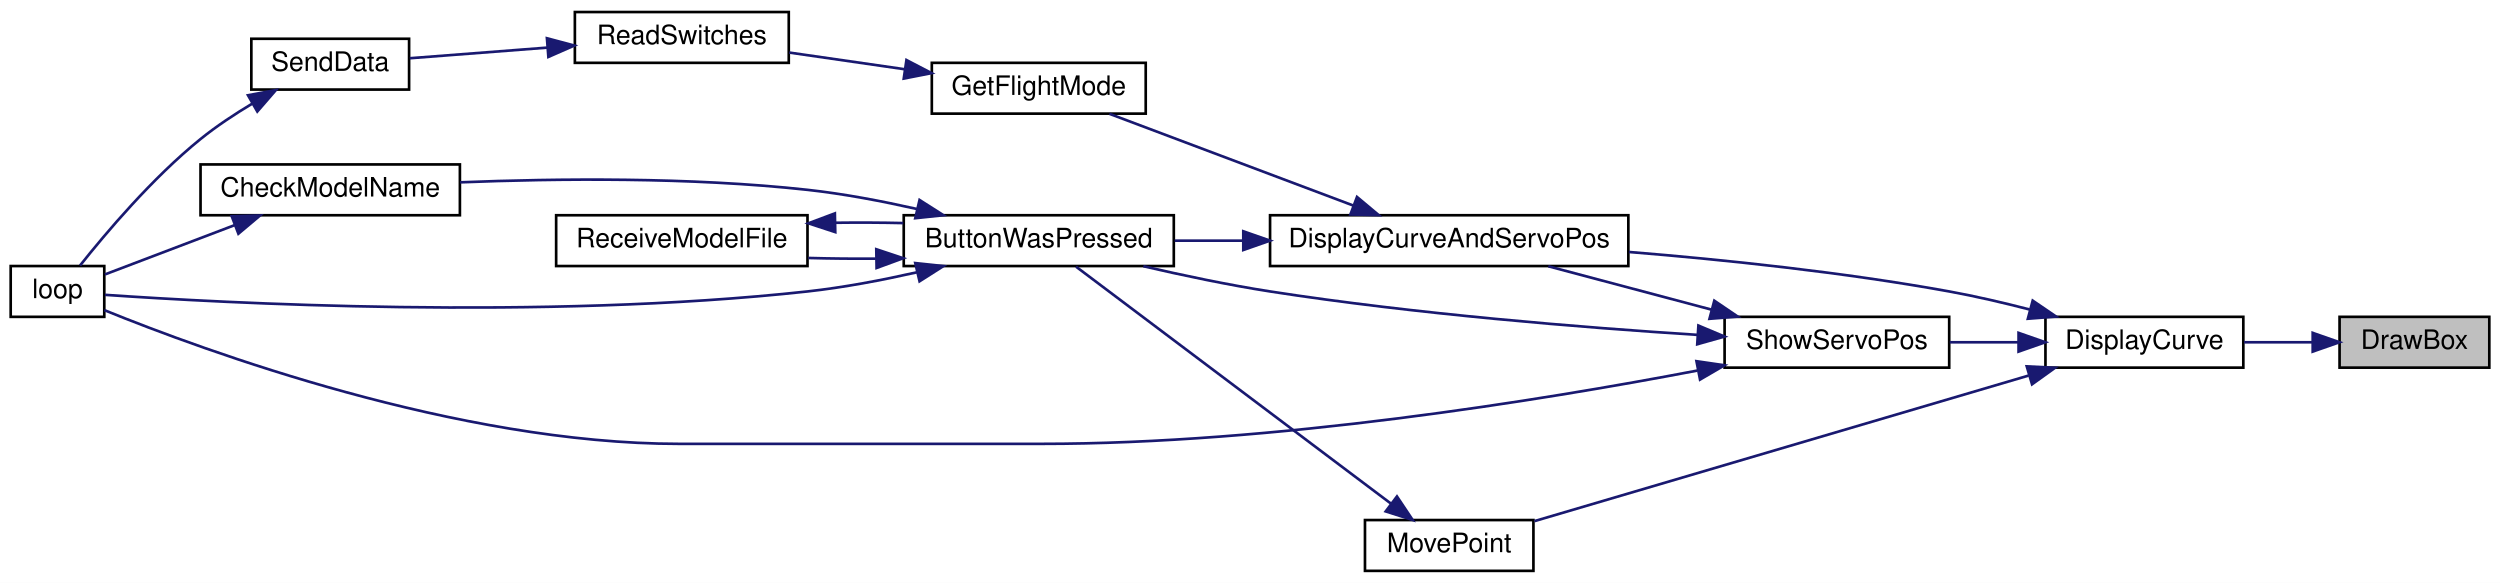
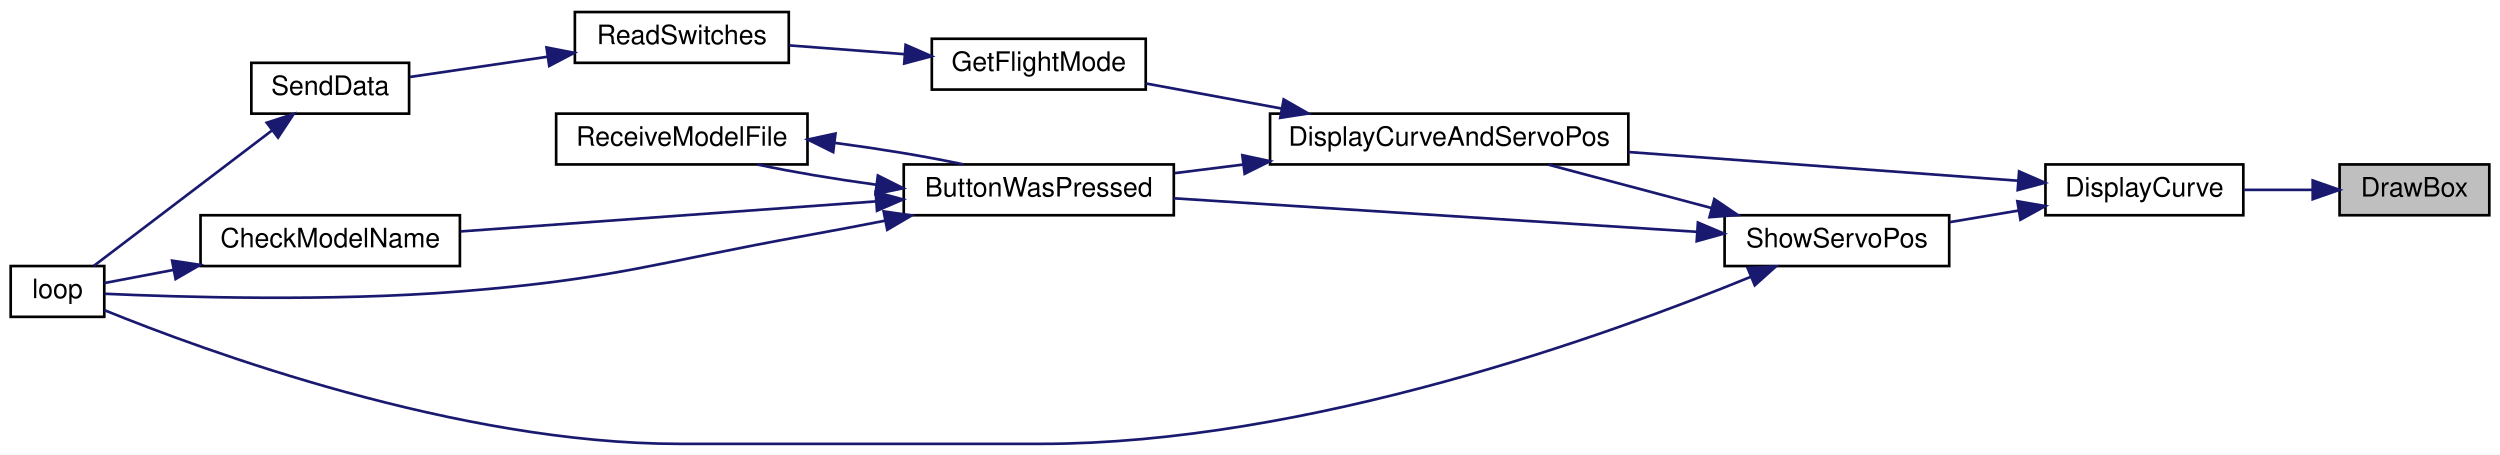
- <svg xmlns="http://www.w3.org/2000/svg" xmlns:xlink="http://www.w3.org/1999/xlink" width="935pt" height="218pt" viewBox="0.00 0.00 935.00 218.00">
-   <g id="graph0" class="graph" transform="scale(1 1) rotate(0) translate(4 214)">
-     <polygon fill="white" stroke="transparent" points="-4,4 -4,-214 931,-214 931,4 -4,4" />
+ <svg xmlns="http://www.w3.org/2000/svg" xmlns:xlink="http://www.w3.org/1999/xlink" width="935pt" height="170pt" viewBox="0.00 0.00 935.00 170.00">
+   <g id="graph0" class="graph" transform="scale(1 1) rotate(0) translate(4 166)">
+     <polygon fill="white" stroke="transparent" points="-4,4 -4,-166 931,-166 931,4 -4,4" />
    <g id="node1" class="node">
      <g id="a_node1">
        <a xlink:title=" ">
-           <polygon fill="#bfbfbf" stroke="black" points="871,-76.5 871,-95.5 927,-95.5 927,-76.5 871,-76.5" />
-           <text text-anchor="middle" x="899" y="-83.5" font-family="Helvetica,sans-Serif" font-size="10.00">DrawBox</text>
+           <polygon fill="#bfbfbf" stroke="black" points="871,-85.5 871,-104.5 927,-104.5 927,-85.5 871,-85.5" />
+           <text text-anchor="middle" x="899" y="-92.5" font-family="Helvetica,sans-Serif" font-size="10.00">DrawBox</text>
        </a>
      </g>
    </g>
    <g id="node2" class="node">
      <g id="a_node2">
        <a xlink:href="_transmitter_code_2src_2main_8cpp.html#af941d3a33327b2cee79e058ba9cd65f6" target="_top" xlink:title=" ">
-           <polygon fill="white" stroke="black" points="761,-76.5 761,-95.5 835,-95.5 835,-76.5 761,-76.5" />
-           <text text-anchor="middle" x="798" y="-83.5" font-family="Helvetica,sans-Serif" font-size="10.00">DisplayCurve</text>
+           <polygon fill="white" stroke="black" points="761,-85.5 761,-104.5 835,-104.5 835,-85.5 761,-85.5" />
+           <text text-anchor="middle" x="798" y="-92.5" font-family="Helvetica,sans-Serif" font-size="10.00">DisplayCurve</text>
        </a>
      </g>
    </g>
    <g id="edge1" class="edge">
-       <path fill="none" stroke="midnightblue" d="M860.74,-86C852.41,-86 843.59,-86 835.3,-86" />
-       <polygon fill="midnightblue" stroke="midnightblue" points="860.95,-89.5 870.95,-86 860.95,-82.5 860.95,-89.5" />
+       <path fill="none" stroke="midnightblue" d="M860.74,-95C852.41,-95 843.59,-95 835.3,-95" />
+       <polygon fill="midnightblue" stroke="midnightblue" points="860.95,-98.5 870.95,-95 860.95,-91.5 860.95,-98.5" />
    </g>
    <g id="node3" class="node">
      <g id="a_node3">
        <a xlink:href="_transmitter_code_2src_2main_8cpp.html#a3887369a14c66b23cd538b4c0e9ca45b" target="_top" xlink:title=" ">
-           <polygon fill="white" stroke="black" points="471,-114.5 471,-133.5 605,-133.5 605,-114.5 471,-114.5" />
-           <text text-anchor="middle" x="538" y="-121.5" font-family="Helvetica,sans-Serif" font-size="10.00">DisplayCurveAndServoPos</text>
+           <polygon fill="white" stroke="black" points="471,-104.5 471,-123.5 605,-123.5 605,-104.5 471,-104.5" />
+           <text text-anchor="middle" x="538" y="-111.5" font-family="Helvetica,sans-Serif" font-size="10.00">DisplayCurveAndServoPos</text>
        </a>
      </g>
    </g>
    <g id="edge2" class="edge">
-       <path fill="none" stroke="midnightblue" d="M755.06,-98.25C745.26,-100.78 734.82,-103.21 725,-105 685.56,-112.17 640.88,-116.85 605.21,-119.76" />
-       <polygon fill="midnightblue" stroke="midnightblue" points="756.23,-101.56 764.98,-95.6 754.42,-94.79 756.23,-101.56" />
+       <path fill="none" stroke="midnightblue" d="M750.7,-98.41C710.1,-101.4 650.61,-105.78 605.02,-109.14" />
+       <polygon fill="midnightblue" stroke="midnightblue" points="751.14,-101.89 760.85,-97.66 750.62,-94.91 751.14,-101.89" />
    </g>
    <g id="node11" class="node">
      <g id="a_node11">
-         <a xlink:href="_transmitter_code_2src_2main_8cpp.html#aad727ec0b0f9f34487a535eaa4a83172" target="_top" xlink:title="moves point very close to where user hit screen">
-           <polygon fill="white" stroke="black" points="506.5,-0.5 506.5,-19.5 569.5,-19.5 569.5,-0.5 506.5,-0.5" />
-           <text text-anchor="middle" x="538" y="-7.5" font-family="Helvetica,sans-Serif" font-size="10.00">MovePoint</text>
+         <a xlink:href="_transmitter_code_2src_2main_8cpp.html#ad959eec03b0151ade81dc088593d816c" target="_top" xlink:title=" ">
+           <polygon fill="white" stroke="black" points="641,-66.5 641,-85.5 725,-85.5 725,-66.5 641,-66.5" />
+           <text text-anchor="middle" x="683" y="-73.5" font-family="Helvetica,sans-Serif" font-size="10.00">ShowServoPos</text>
        </a>
      </g>
    </g>
    <g id="edge13" class="edge">
-       <path fill="none" stroke="midnightblue" d="M754.69,-73.54C702.75,-58.24 615.93,-32.66 569.88,-19.1" />
-       <polygon fill="midnightblue" stroke="midnightblue" points="754,-76.98 764.59,-76.45 755.98,-70.27 754,-76.98" />
-     </g>
-     <g id="node12" class="node">
-       <g id="a_node12">
-         <a xlink:href="_transmitter_code_2src_2main_8cpp.html#ad959eec03b0151ade81dc088593d816c" target="_top" xlink:title=" ">
-           <polygon fill="white" stroke="black" points="641,-76.5 641,-95.5 725,-95.5 725,-76.5 641,-76.5" />
-           <text text-anchor="middle" x="683" y="-83.5" font-family="Helvetica,sans-Serif" font-size="10.00">ShowServoPos</text>
-         </a>
-       </g>
-     </g>
-     <g id="edge15" class="edge">
-       <path fill="none" stroke="midnightblue" d="M750.81,-86C742.34,-86 733.54,-86 725.23,-86" />
-       <polygon fill="midnightblue" stroke="midnightblue" points="750.94,-89.5 760.94,-86 750.94,-82.5 750.94,-89.5" />
+       <path fill="none" stroke="midnightblue" d="M750.81,-87.23C742.34,-85.81 733.54,-84.33 725.23,-82.93" />
+       <polygon fill="midnightblue" stroke="midnightblue" points="750.49,-90.73 760.94,-88.94 751.65,-83.83 750.49,-90.73" />
    </g>
    <g id="node4" class="node">
      <g id="a_node4">
        <a xlink:href="_transmitter_code_2src_2main_8cpp.html#a8e7ccbf842764fd85cc578be263f7202" target="_top" xlink:title=" ">
-           <polygon fill="white" stroke="black" points="334,-114.5 334,-133.5 435,-133.5 435,-114.5 334,-114.5" />
-           <text text-anchor="middle" x="384.5" y="-121.5" font-family="Helvetica,sans-Serif" font-size="10.00">ButtonWasPressed</text>
+           <polygon fill="white" stroke="black" points="334,-85.5 334,-104.5 435,-104.5 435,-85.5 334,-85.5" />
+           <text text-anchor="middle" x="384.5" y="-92.5" font-family="Helvetica,sans-Serif" font-size="10.00">ButtonWasPressed</text>
        </a>
      </g>
    </g>
    <g id="edge3" class="edge">
-       <path fill="none" stroke="midnightblue" d="M460.85,-124C452.19,-124 443.53,-124 435.34,-124" />
-       <polygon fill="midnightblue" stroke="midnightblue" points="460.99,-127.5 470.99,-124 460.99,-120.5 460.99,-127.5" />
+       <path fill="none" stroke="midnightblue" d="M460.85,-104.45C452.19,-103.36 443.53,-102.28 435.34,-101.25" />
+       <polygon fill="midnightblue" stroke="midnightblue" points="460.63,-107.95 470.99,-105.72 461.5,-101 460.63,-107.95" />
    </g>
    <g id="node8" class="node">
      <g id="a_node8">
        <a xlink:href="_transmitter_code_2src_2main_8cpp.html#adf35f0ced7990f813a783d0ecd33bf64" target="_top" xlink:title=" ">
-           <polygon fill="white" stroke="black" points="344.5,-171.5 344.5,-190.5 424.5,-190.5 424.5,-171.5 344.5,-171.5" />
-           <text text-anchor="middle" x="384.5" y="-178.5" font-family="Helvetica,sans-Serif" font-size="10.00">GetFlightMode</text>
+           <polygon fill="white" stroke="black" points="344.5,-132.5 344.5,-151.5 424.5,-151.5 424.5,-132.5 344.5,-132.5" />
+           <text text-anchor="middle" x="384.5" y="-139.5" font-family="Helvetica,sans-Serif" font-size="10.00">GetFlightMode</text>
        </a>
      </g>
    </g>
    <g id="edge9" class="edge">
-       <path fill="none" stroke="midnightblue" d="M502.27,-137.07C474.43,-147.54 435.99,-162.01 410.94,-171.43" />
-       <polygon fill="midnightblue" stroke="midnightblue" points="503.52,-140.34 511.64,-133.54 501.05,-133.79 503.52,-140.34" />
+       <path fill="none" stroke="midnightblue" d="M475.33,-125.4C458.17,-128.57 440.01,-131.93 424.55,-134.78" />
+       <polygon fill="midnightblue" stroke="midnightblue" points="476.09,-128.82 485.29,-123.56 474.82,-121.93 476.09,-128.82" />
    </g>
    <g id="node5" class="node">
      <g id="a_node5">
        <a xlink:href="_transmitter_code_2src_2main_8cpp.html#a984cb52354a84c45e9e41f396a1c5e92" target="_top" xlink:title=" ">
-           <polygon fill="white" stroke="black" points="71,-133.5 71,-152.5 168,-152.5 168,-133.5 71,-133.5" />
-           <text text-anchor="middle" x="119.5" y="-140.5" font-family="Helvetica,sans-Serif" font-size="10.00">CheckModelName</text>
+           <polygon fill="white" stroke="black" points="71,-66.5 71,-85.5 168,-85.5 168,-66.5 71,-66.5" />
+           <text text-anchor="middle" x="119.5" y="-73.5" font-family="Helvetica,sans-Serif" font-size="10.00">CheckModelName</text>
        </a>
      </g>
    </g>
    <g id="edge4" class="edge">
-       <path fill="none" stroke="midnightblue" d="M339.1,-135.8C325.97,-138.76 311.49,-141.52 298,-143 254.2,-147.81 203.94,-147.24 168.12,-145.81" />
-       <polygon fill="midnightblue" stroke="midnightblue" points="339.91,-139.2 348.85,-133.51 338.31,-132.39 339.91,-139.2" />
+       <path fill="none" stroke="midnightblue" d="M323.67,-90.68C276.61,-87.28 211.94,-82.61 168.3,-79.45" />
+       <polygon fill="midnightblue" stroke="midnightblue" points="323.5,-94.17 333.72,-91.4 324,-87.19 323.5,-94.17" />
    </g>
    <g id="node6" class="node">
      <g id="a_node6">
        <a xlink:href="_transmitter_code_2src_2main_8cpp.html#afe461d27b9c48d5921c00d521181f12f" target="_top" xlink:title=" ">
-           <polygon fill="white" stroke="black" points="0,-95.5 0,-114.5 35,-114.5 35,-95.5 0,-95.5" />
-           <text text-anchor="middle" x="17.5" y="-102.5" font-family="Helvetica,sans-Serif" font-size="10.00">loop</text>
+           <polygon fill="white" stroke="black" points="0,-47.5 0,-66.5 35,-66.5 35,-47.5 0,-47.5" />
+           <text text-anchor="middle" x="17.5" y="-54.5" font-family="Helvetica,sans-Serif" font-size="10.00">loop</text>
        </a>
      </g>
    </g>
    <g id="edge6" class="edge">
-       <path fill="none" stroke="midnightblue" d="M339.1,-112.2C325.97,-109.24 311.49,-106.48 298,-105 198.88,-94.12 78.79,-100.71 35.27,-103.73" />
-       <polygon fill="midnightblue" stroke="midnightblue" points="338.31,-115.61 348.85,-114.49 339.91,-108.8 338.31,-115.61" />
+       <path fill="none" stroke="midnightblue" d="M327.03,-83.47C317.35,-81.58 307.4,-79.69 298,-78 240.4,-67.62 226.34,-61.68 168,-57 119.88,-53.14 62.76,-54.89 35.13,-56.13" />
+       <polygon fill="midnightblue" stroke="midnightblue" points="326.48,-86.93 336.96,-85.43 327.83,-80.06 326.48,-86.93" />
    </g>
    <g id="node7" class="node">
      <g id="a_node7">
        <a xlink:href="_transmitter_code_2src_2main_8cpp.html#ab7c9edf843c732d7fe296564f39bc0dc" target="_top" xlink:title="RECEIVE A MODEL FILE.">
-           <polygon fill="white" stroke="black" points="204,-114.5 204,-133.5 298,-133.5 298,-114.5 204,-114.5" />
-           <text text-anchor="middle" x="251" y="-121.5" font-family="Helvetica,sans-Serif" font-size="10.00">ReceiveModelFile</text>
+           <polygon fill="white" stroke="black" points="204,-104.5 204,-123.5 298,-123.5 298,-104.5 204,-104.5" />
+           <text text-anchor="middle" x="251" y="-111.5" font-family="Helvetica,sans-Serif" font-size="10.00">ReceiveModelFile</text>
        </a>
      </g>
    </g>
    <g id="edge7" class="edge">
-       <path fill="none" stroke="midnightblue" d="M323.55,-117.27C315.08,-117.2 306.48,-117.29 298.32,-117.52" />
-       <polygon fill="midnightblue" stroke="midnightblue" points="323.73,-120.78 333.79,-117.43 323.84,-113.78 323.73,-120.78" />
+       <path fill="none" stroke="midnightblue" d="M323.69,-96.92C308.17,-99.03 292.21,-101.71 279.3,-104.46" />
+       <polygon fill="midnightblue" stroke="midnightblue" points="324.32,-100.36 333.79,-95.61 323.42,-93.42 324.32,-100.36" />
    </g>
    <g id="edge5" class="edge">
-       <path fill="none" stroke="midnightblue" d="M83.91,-129.86C67.44,-123.6 48.49,-116.4 35.24,-111.36" />
-       <polygon fill="midnightblue" stroke="midnightblue" points="82.67,-133.13 93.27,-133.41 85.16,-126.59 82.67,-133.13" />
+       <path fill="none" stroke="midnightblue" d="M60.9,-65.06C51.43,-63.26 42.34,-61.53 35.01,-60.14" />
+       <polygon fill="midnightblue" stroke="midnightblue" points="60.37,-68.52 70.84,-66.95 61.67,-61.64 60.37,-68.52" />
    </g>
    <g id="edge8" class="edge">
-       <path fill="none" stroke="midnightblue" d="M308.45,-130.69C316.88,-130.8 325.51,-130.76 333.79,-130.57" />
-       <polygon fill="midnightblue" stroke="midnightblue" points="308.39,-127.19 298.32,-130.48 308.24,-134.19 308.39,-127.19" />
+       <path fill="none" stroke="midnightblue" d="M308.31,-112.55C324.93,-110.37 342.36,-107.49 356.25,-104.53" />
+       <polygon fill="midnightblue" stroke="midnightblue" points="307.61,-109.11 298.11,-113.81 308.47,-116.06 307.61,-109.11" />
    </g>
    <g id="node9" class="node">
      <g id="a_node9">
        <a xlink:href="_transmitter_code_2src_2main_8cpp.html#ab0af36f3442ad4f2d0b716c14c7d6085" target="_top" xlink:title=" ">
-           <polygon fill="white" stroke="black" points="211,-190.5 211,-209.5 291,-209.5 291,-190.5 211,-190.5" />
-           <text text-anchor="middle" x="251" y="-197.5" font-family="Helvetica,sans-Serif" font-size="10.00">ReadSwitches</text>
+           <polygon fill="white" stroke="black" points="211,-142.5 211,-161.5 291,-161.5 291,-142.5 211,-142.5" />
+           <text text-anchor="middle" x="251" y="-149.5" font-family="Helvetica,sans-Serif" font-size="10.00">ReadSwitches</text>
        </a>
      </g>
    </g>
    <g id="edge10" class="edge">
-       <path fill="none" stroke="midnightblue" d="M334.28,-188.11C320.04,-190.17 304.71,-192.38 291.17,-194.34" />
-       <polygon fill="midnightblue" stroke="midnightblue" points="335.01,-191.54 344.4,-186.65 334,-184.62 335.01,-191.54" />
+       <path fill="none" stroke="midnightblue" d="M334.28,-145.74C320.04,-146.83 304.71,-147.99 291.17,-149.02" />
+       <polygon fill="midnightblue" stroke="midnightblue" points="334.7,-149.22 344.4,-144.97 334.17,-142.24 334.7,-149.22" />
    </g>
    <g id="node10" class="node">
      <g id="a_node10">
        <a xlink:href="_radio_functions_8cpp.html#a3d7322e78f097d02d476f17a6306997c" target="_top" xlink:title=" ">
-           <polygon fill="white" stroke="black" points="90,-180.5 90,-199.5 149,-199.5 149,-180.5 90,-180.5" />
-           <text text-anchor="middle" x="119.5" y="-187.5" font-family="Helvetica,sans-Serif" font-size="10.00">SendData</text>
+           <polygon fill="white" stroke="black" points="90,-123.5 90,-142.5 149,-142.5 149,-123.5 90,-123.5" />
+           <text text-anchor="middle" x="119.5" y="-130.5" font-family="Helvetica,sans-Serif" font-size="10.00">SendData</text>
        </a>
      </g>
    </g>
    <g id="edge11" class="edge">
-       <path fill="none" stroke="midnightblue" d="M200.78,-196.2C183.4,-194.86 164.42,-193.39 149.29,-192.22" />
-       <polygon fill="midnightblue" stroke="midnightblue" points="200.55,-199.69 210.79,-196.97 201.09,-192.71 200.55,-199.69" />
+       <path fill="none" stroke="midnightblue" d="M200.78,-144.78C183.4,-142.23 164.42,-139.44 149.29,-137.22" />
+       <polygon fill="midnightblue" stroke="midnightblue" points="200.39,-148.26 210.79,-146.25 201.41,-141.33 200.39,-148.26" />
    </g>
    <g id="edge12" class="edge">
-       <path fill="none" stroke="midnightblue" d="M90.4,-175.28C83.79,-171.32 76.94,-166.8 71,-162 53,-147.46 35.49,-126.73 25.93,-114.69" />
-       <polygon fill="midnightblue" stroke="midnightblue" points="88.75,-178.37 99.17,-180.3 92.23,-172.29 88.75,-178.37" />
+       <path fill="none" stroke="midnightblue" d="M97.62,-117.13C77.51,-101.85 47.76,-79.24 31.06,-66.55" />
+       <polygon fill="midnightblue" stroke="midnightblue" points="95.76,-120.11 105.83,-123.37 99.99,-114.54 95.76,-120.11" />
+     </g>
+     <g id="edge15" class="edge">
+       <path fill="none" stroke="midnightblue" d="M636.19,-88.17C616.41,-93.43 593.62,-99.49 575.07,-104.41" />
+       <polygon fill="midnightblue" stroke="midnightblue" points="637.15,-91.54 645.92,-85.59 635.35,-84.77 637.15,-91.54" />
    </g>
    <g id="edge14" class="edge">
-       <path fill="none" stroke="midnightblue" d="M516.17,-25.68C484.38,-49.6 424.69,-94.51 398.44,-114.26" />
-       <polygon fill="midnightblue" stroke="midnightblue" points="518.46,-28.33 524.34,-19.52 514.25,-22.74 518.46,-28.33" />
-     </g>
-     <g id="edge17" class="edge">
-       <path fill="none" stroke="midnightblue" d="M636.19,-98.17C616.41,-103.43 593.62,-109.49 575.07,-114.41" />
-       <polygon fill="midnightblue" stroke="midnightblue" points="637.15,-101.54 645.92,-95.59 635.35,-94.77 637.15,-101.54" />
+       <path fill="none" stroke="midnightblue" d="M630.56,-79.3C575.63,-82.82 489.2,-88.35 435.02,-91.83" />
+       <polygon fill="midnightblue" stroke="midnightblue" points="631.02,-82.77 640.77,-78.64 630.57,-75.79 631.02,-82.77" />
    </g>
    <g id="edge16" class="edge">
-       <path fill="none" stroke="midnightblue" d="M630.78,-88.76C587.91,-91.51 525.22,-96.57 471,-105 455.37,-107.43 438.33,-111.02 423.61,-114.43" />
-       <polygon fill="midnightblue" stroke="midnightblue" points="631.2,-92.24 640.97,-88.13 630.77,-85.25 631.2,-92.24" />
-     </g>
-     <g id="edge18" class="edge">
-       <path fill="none" stroke="midnightblue" d="M630.81,-75.41C571.91,-64.17 472.15,-48 385.5,-48 385.5,-48 385.5,-48 250,-48 167.22,-48 72.49,-82.79 35,-98.01" />
-       <polygon fill="midnightblue" stroke="midnightblue" points="630.48,-78.91 640.96,-77.38 631.81,-72.04 630.48,-78.91" />
+       <path fill="none" stroke="midnightblue" d="M650.94,-62.53C597.68,-40.7 485.05,0 385.5,0 385.5,0 385.5,0 250,0 167.22,0 72.49,-34.79 35,-50.01" />
+       <polygon fill="midnightblue" stroke="midnightblue" points="649.6,-65.76 660.18,-66.37 652.29,-59.3 649.6,-65.76" />
    </g>
  </g>
</svg>
